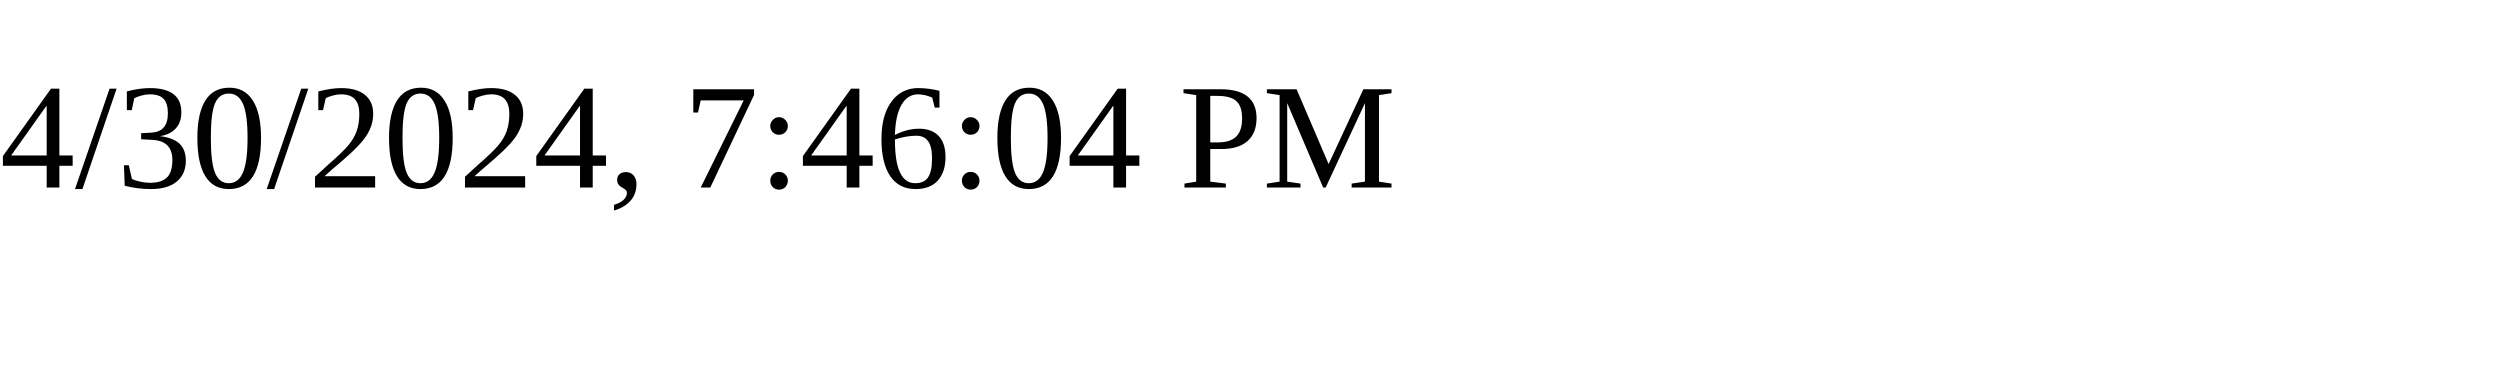
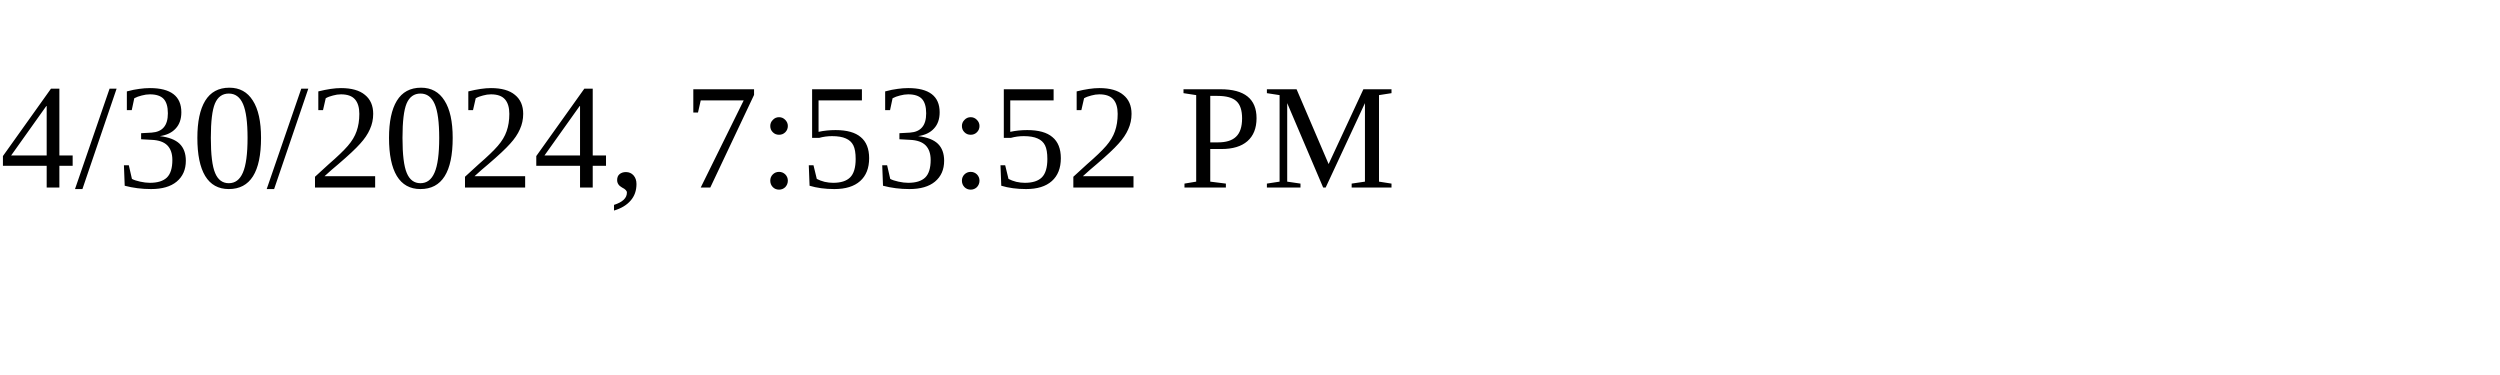
<svg xmlns="http://www.w3.org/2000/svg" height="30" width="200">
-   <text x="0" y="15">4/30/2024, 7:46:04 PM</text>
+   <text x="0" y="15">4/30/2024, 7:53:52 PM</text>
</svg>
